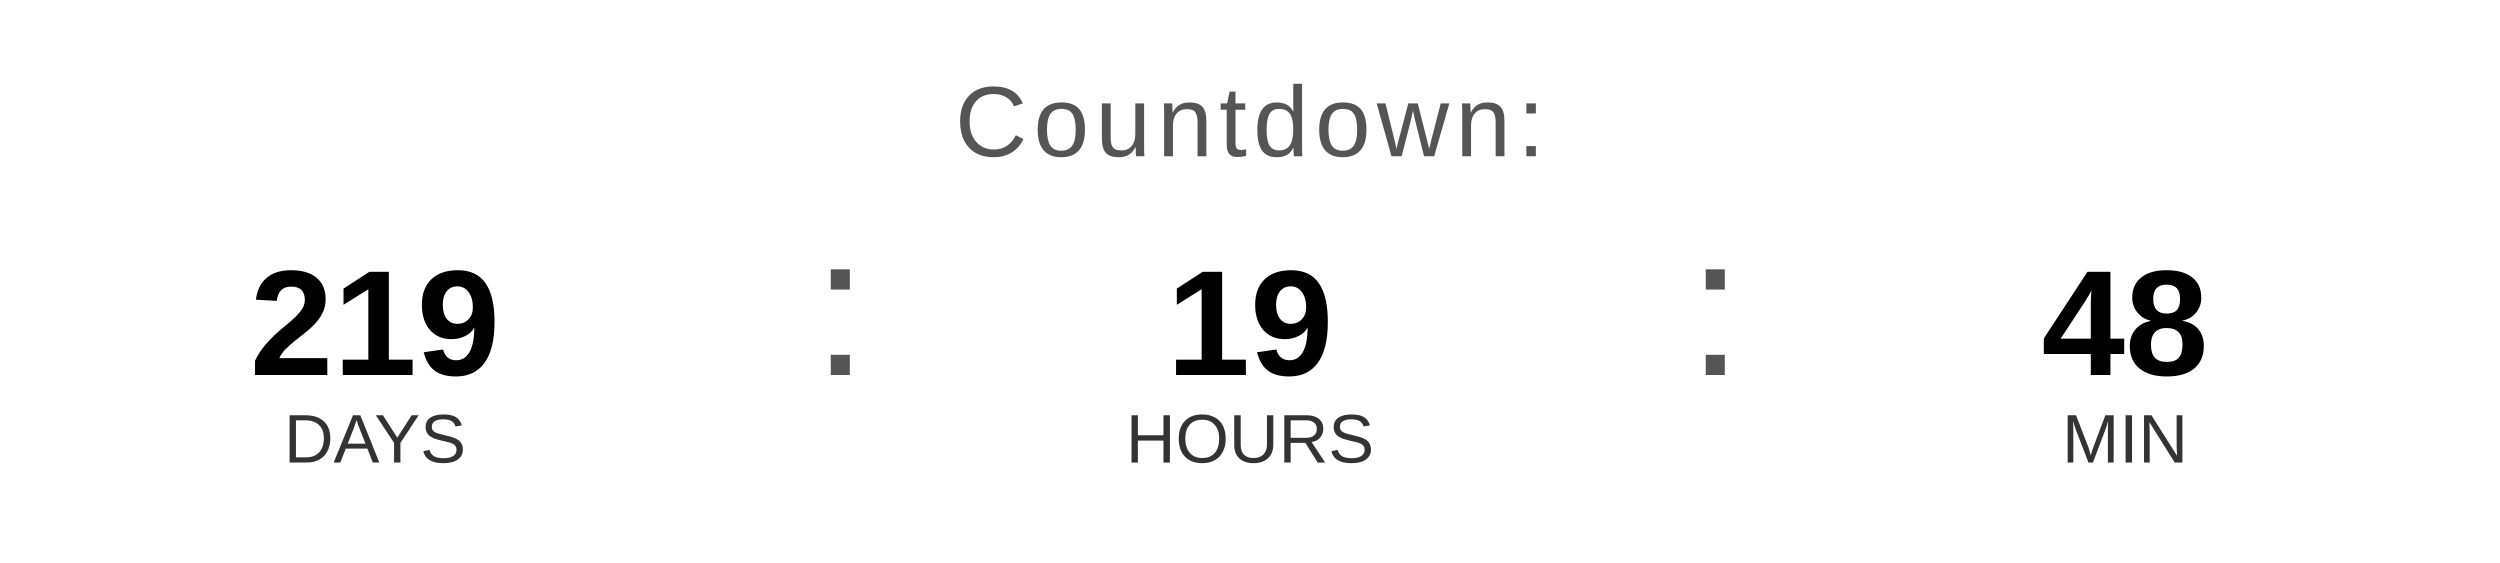
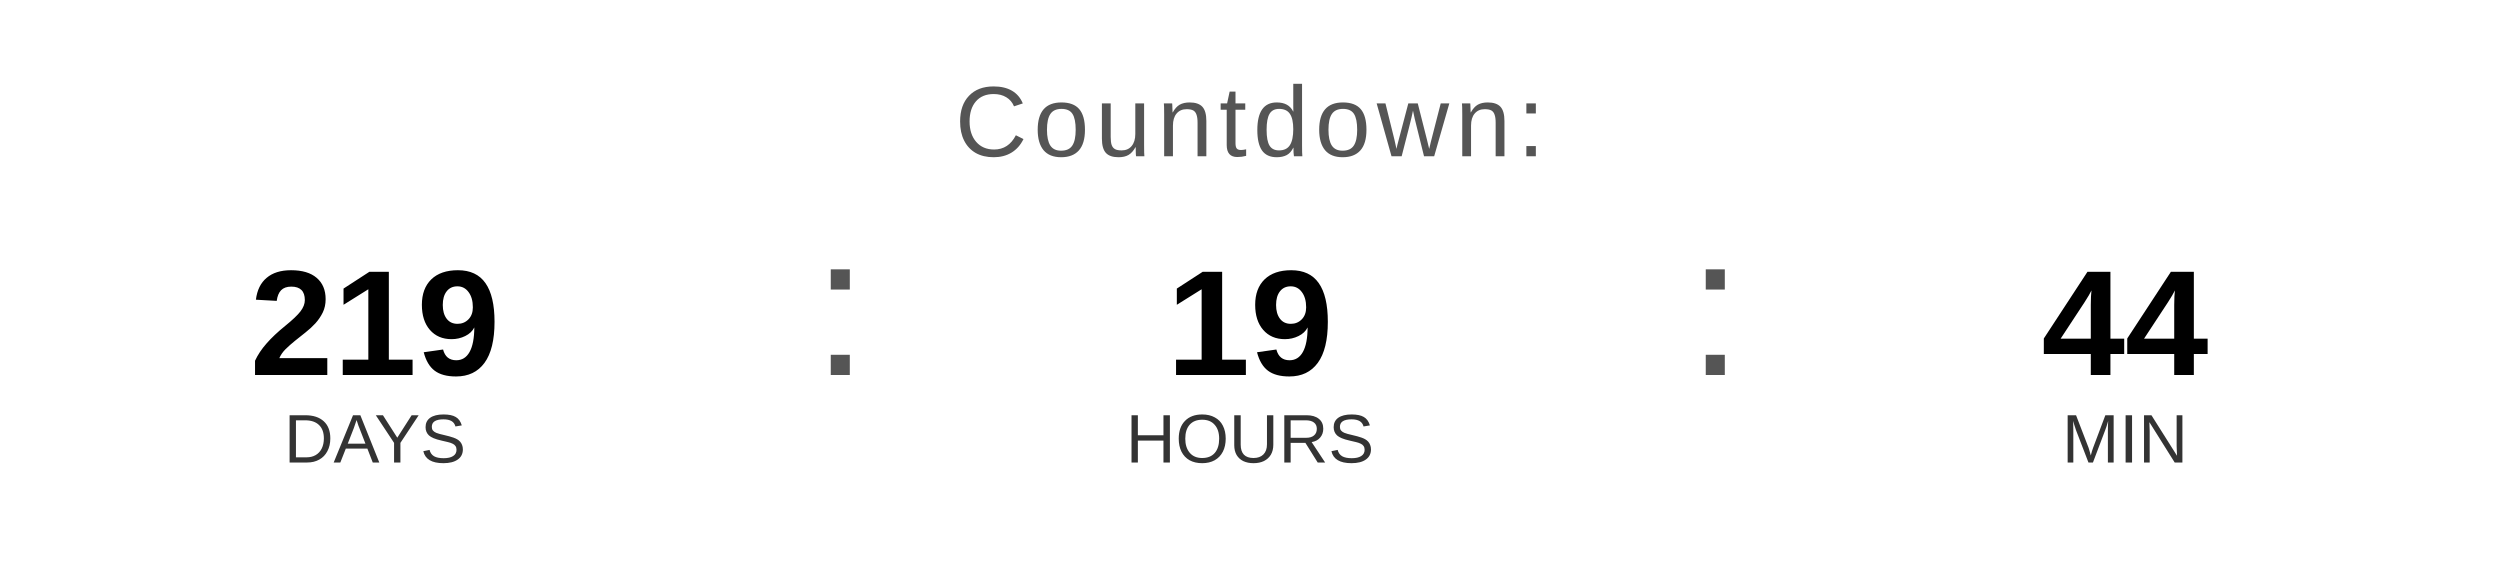
<svg xmlns="http://www.w3.org/2000/svg" width="400" height="90" viewBox="0 0 400 90">
  <text x="200" y="25" font-family="Arial, Helvetica, sans-serif" font-size="16" fill="#555555" text-anchor="middle" letter-spacing="1">
    Countdown:
  </text>
  <text x="60" y="60" font-family="Arial, Helvetica, sans-serif" font-size="24" font-weight="bold" fill="#000000" text-anchor="middle">219</text>
  <text x="60" y="74" font-family="Arial, Helvetica, sans-serif" font-size="11" fill="#333333" text-anchor="middle">DAYS</text>
  <text x="130" y="60" font-family="Arial, sans-serif" font-size="32" fill="#555555">:</text>
  <text x="200" y="60" font-family="Arial, Helvetica, sans-serif" font-size="24" font-weight="bold" fill="#000000" text-anchor="middle">19</text>
  <text x="200" y="74" font-family="Arial, Helvetica, sans-serif" font-size="11" fill="#333333" text-anchor="middle">HOURS</text>
  <text x="270" y="60" font-family="Arial, sans-serif" font-size="32" fill="#555555">:</text>
-   <text x="340" y="60" font-family="Arial, Helvetica, sans-serif" font-size="24" font-weight="bold" fill="#000000" text-anchor="middle">48</text>
+   <text x="340" y="60" font-family="Arial, Helvetica, sans-serif" font-size="24" font-weight="bold" fill="#000000" text-anchor="middle">44</text>
  <text x="340" y="74" font-family="Arial, Helvetica, sans-serif" font-size="11" fill="#333333" text-anchor="middle">MIN</text>
</svg>
